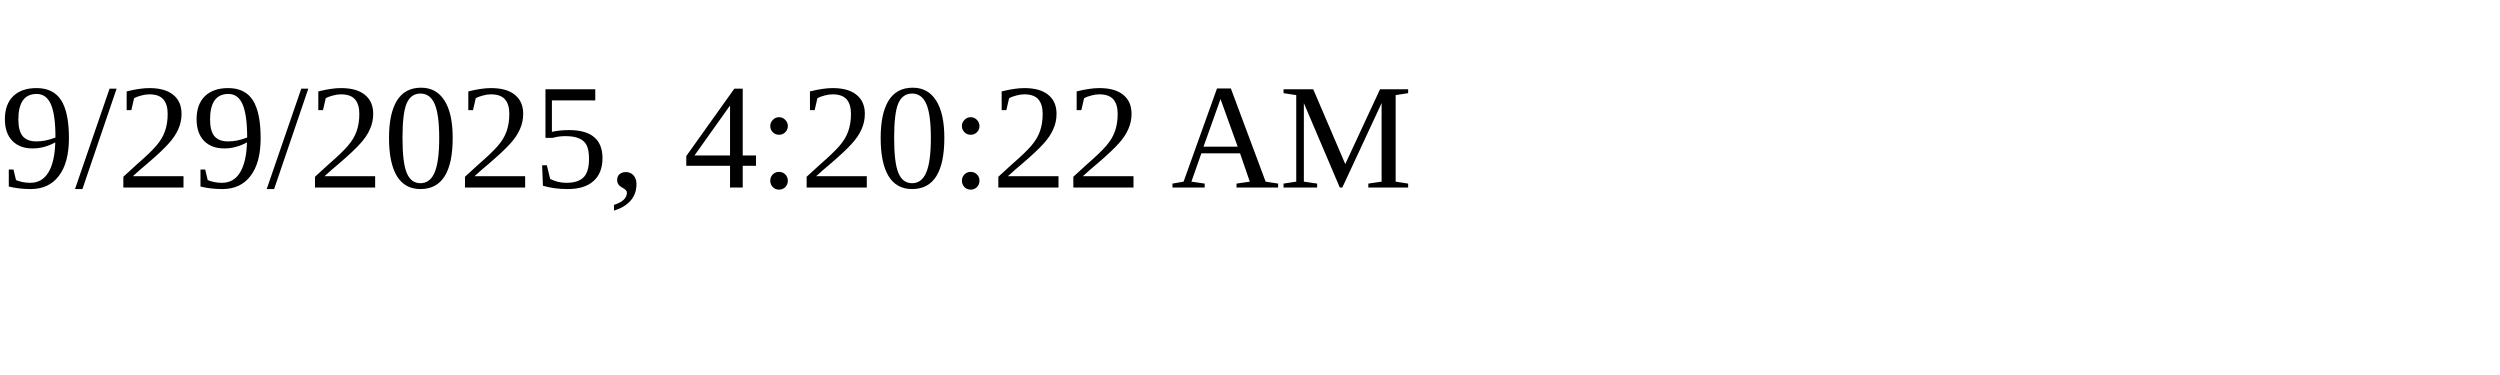
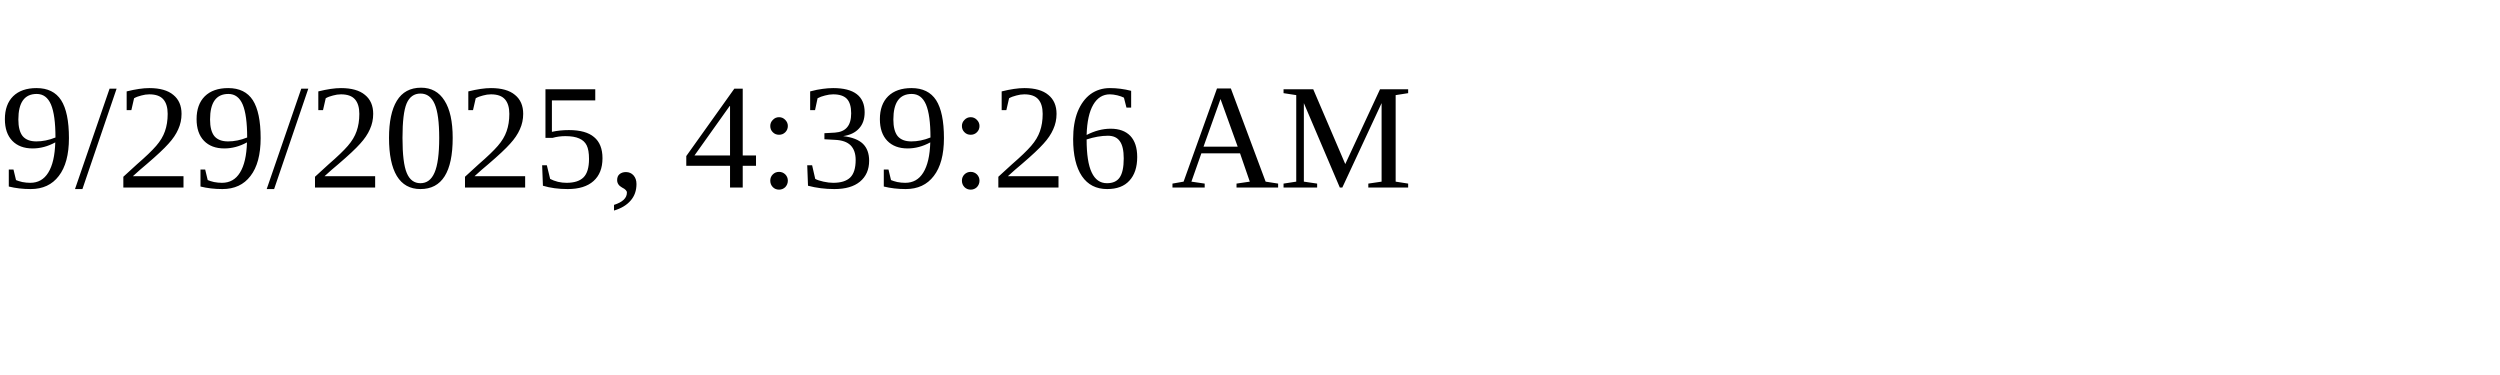
<svg xmlns="http://www.w3.org/2000/svg" height="30" width="200">
-   <text x="0" y="15">9/29/2025, 4:20:22 AM</text>
+   <text x="0" y="15">9/29/2025, 4:39:26 AM</text>
</svg>
